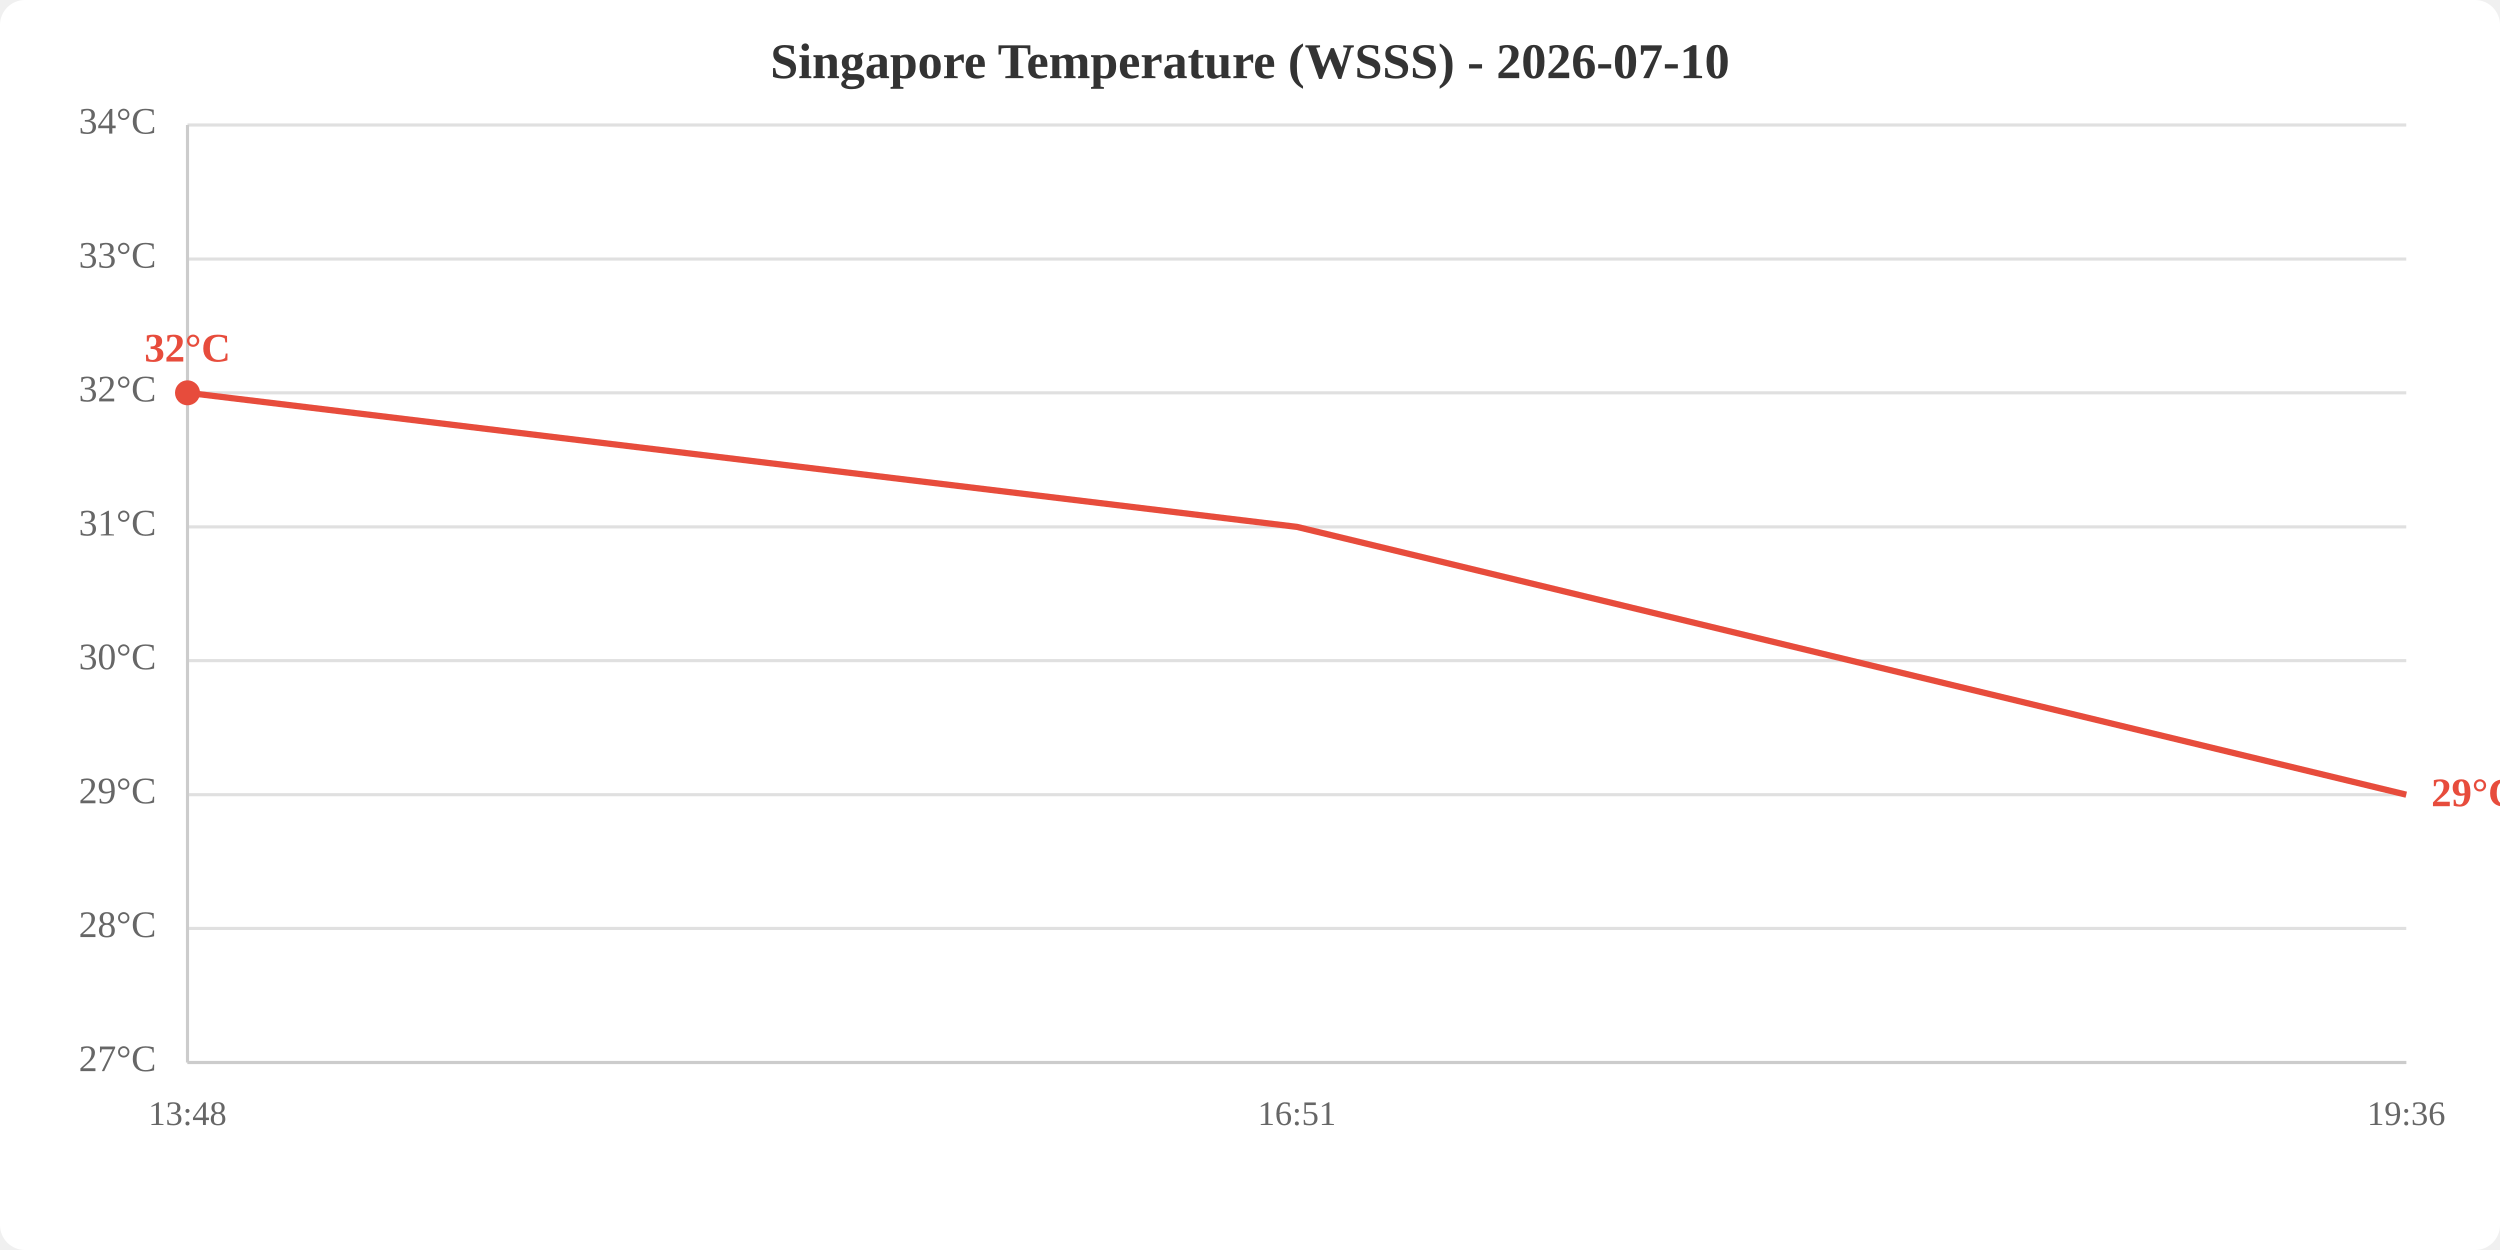
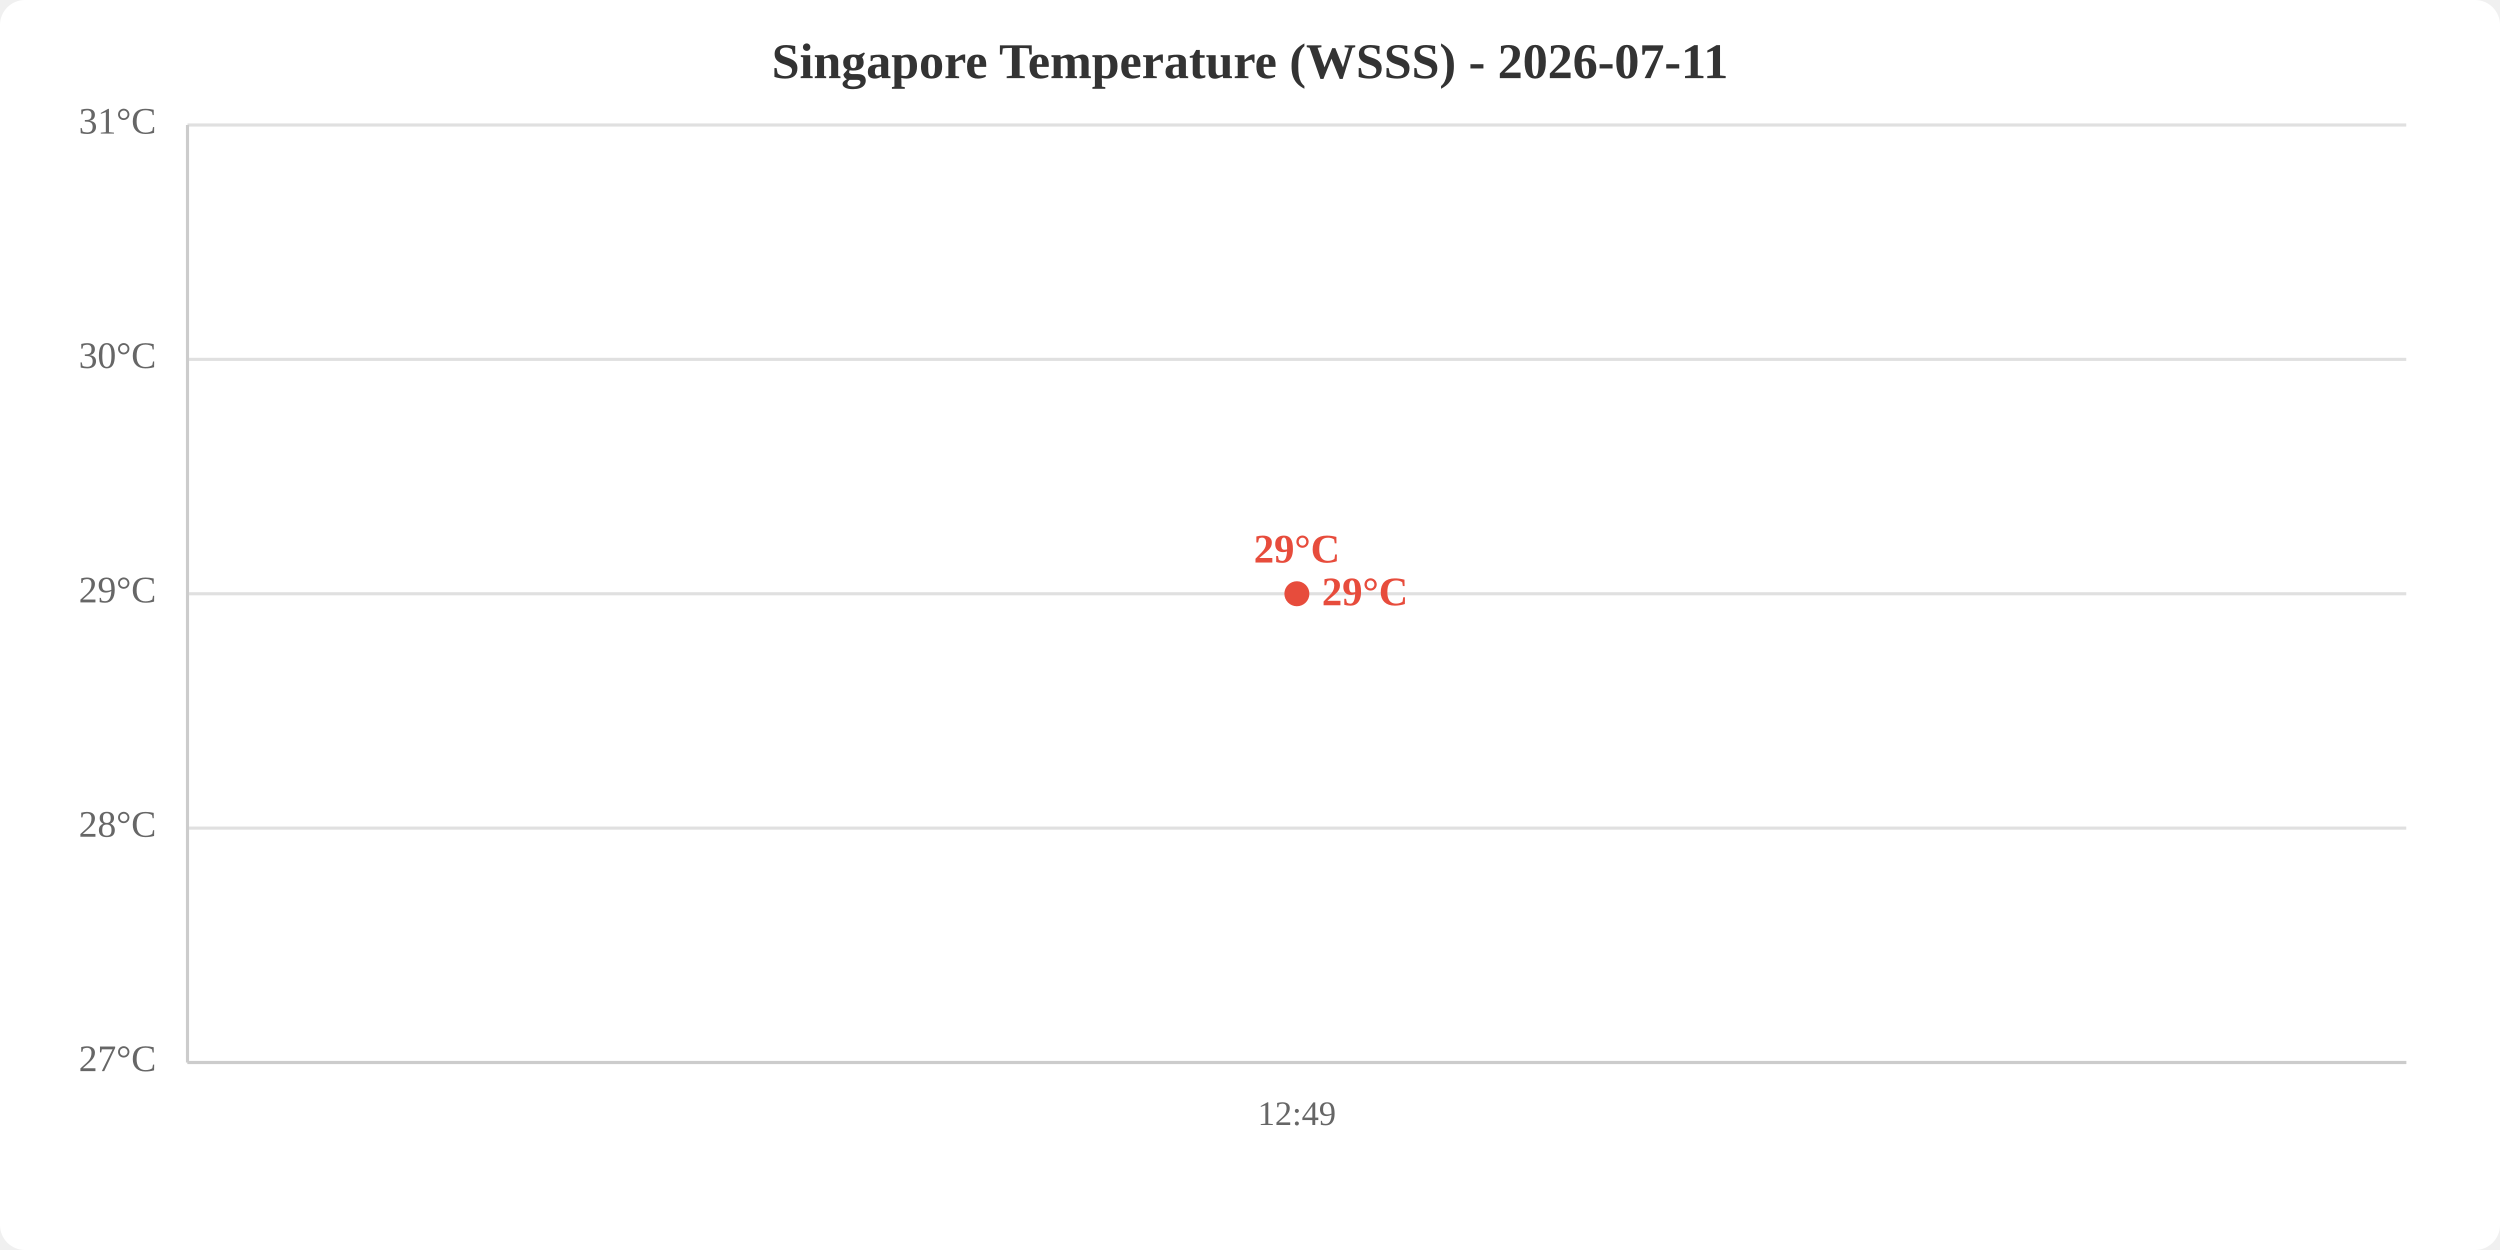
<svg xmlns="http://www.w3.org/2000/svg" viewBox="0 0 800 400" width="800" height="400">
  <rect width="800" height="400" fill="white" rx="8" />
-   <text x="400.0" y="25" text-anchor="middle" font-size="16" font-weight="bold" fill="#333">Singapore Temperature (WSSS) - 2026-07-10</text>
+   <text x="400.0" y="25" text-anchor="middle" font-size="16" font-weight="bold" fill="#333">Singapore Temperature (WSSS) - 2026-07-11</text>
  <line x1="60" y1="340.0" x2="770" y2="340.0" stroke="#e0e0e0" stroke-width="1" />
-   <line x1="60" y1="297.1" x2="770" y2="297.1" stroke="#e0e0e0" stroke-width="1" />
-   <line x1="60" y1="254.3" x2="770" y2="254.3" stroke="#e0e0e0" stroke-width="1" />
-   <line x1="60" y1="211.4" x2="770" y2="211.4" stroke="#e0e0e0" stroke-width="1" />
-   <line x1="60" y1="168.6" x2="770" y2="168.6" stroke="#e0e0e0" stroke-width="1" />
-   <line x1="60" y1="125.7" x2="770" y2="125.7" stroke="#e0e0e0" stroke-width="1" />
-   <line x1="60" y1="82.9" x2="770" y2="82.9" stroke="#e0e0e0" stroke-width="1" />
+   <line x1="60" y1="265.0" x2="770" y2="265.0" stroke="#e0e0e0" stroke-width="1" />
+   <line x1="60" y1="190.0" x2="770" y2="190.0" stroke="#e0e0e0" stroke-width="1" />
+   <line x1="60" y1="115.0" x2="770" y2="115.0" stroke="#e0e0e0" stroke-width="1" />
  <line x1="60" y1="40.0" x2="770" y2="40.0" stroke="#e0e0e0" stroke-width="1" />
  <text x="50" y="340.0" text-anchor="end" dominant-baseline="middle" fill="#666" font-size="12">27°C</text>
-   <text x="50" y="297.1" text-anchor="end" dominant-baseline="middle" fill="#666" font-size="12">28°C</text>
-   <text x="50" y="254.3" text-anchor="end" dominant-baseline="middle" fill="#666" font-size="12">29°C</text>
-   <text x="50" y="211.4" text-anchor="end" dominant-baseline="middle" fill="#666" font-size="12">30°C</text>
-   <text x="50" y="168.6" text-anchor="end" dominant-baseline="middle" fill="#666" font-size="12">31°C</text>
-   <text x="50" y="125.7" text-anchor="end" dominant-baseline="middle" fill="#666" font-size="12">32°C</text>
-   <text x="50" y="82.9" text-anchor="end" dominant-baseline="middle" fill="#666" font-size="12">33°C</text>
-   <text x="50" y="40.0" text-anchor="end" dominant-baseline="middle" fill="#666" font-size="12">34°C</text>
-   <text x="60.0" y="360" text-anchor="middle" fill="#666" font-size="11">13:48</text>
-   <text x="415.0" y="360" text-anchor="middle" fill="#666" font-size="11">16:51</text>
-   <text x="770.0" y="360" text-anchor="middle" fill="#666" font-size="11">19:36</text>
+   <text x="50" y="265.0" text-anchor="end" dominant-baseline="middle" fill="#666" font-size="12">28°C</text>
+   <text x="50" y="190.0" text-anchor="end" dominant-baseline="middle" fill="#666" font-size="12">29°C</text>
+   <text x="50" y="115.0" text-anchor="end" dominant-baseline="middle" fill="#666" font-size="12">30°C</text>
+   <text x="50" y="40.0" text-anchor="end" dominant-baseline="middle" fill="#666" font-size="12">31°C</text>
+   <text x="415.0" y="360" text-anchor="middle" fill="#666" font-size="11">12:49</text>
  <line x1="60" y1="40" x2="60" y2="340" stroke="#ccc" stroke-width="1" />
  <line x1="60" y1="340" x2="770" y2="340" stroke="#ccc" stroke-width="1" />
-   <polyline points="60.0,125.7 415.0,168.6 770.0,254.3" fill="none" stroke="#e74c3c" stroke-width="2" />
-   <circle cx="60.0" cy="125.7" r="4" fill="#e74c3c" />
-   <text x="60.0" y="115.7" text-anchor="middle" fill="#e74c3c" font-size="13" font-weight="bold">32°C</text>
-   <text x="778.0" y="254.3" fill="#e74c3c" font-size="13" font-weight="bold" dominant-baseline="middle">29°C</text>
+   <polyline points="415.0,190.0" fill="none" stroke="#e74c3c" stroke-width="2" />
+   <circle cx="415.0" cy="190.0" r="4" fill="#e74c3c" />
+   <text x="415.0" y="180.0" text-anchor="middle" fill="#e74c3c" font-size="13" font-weight="bold">29°C</text>
+   <text x="423.0" y="190.0" fill="#e74c3c" font-size="13" font-weight="bold" dominant-baseline="middle">29°C</text>
</svg>
